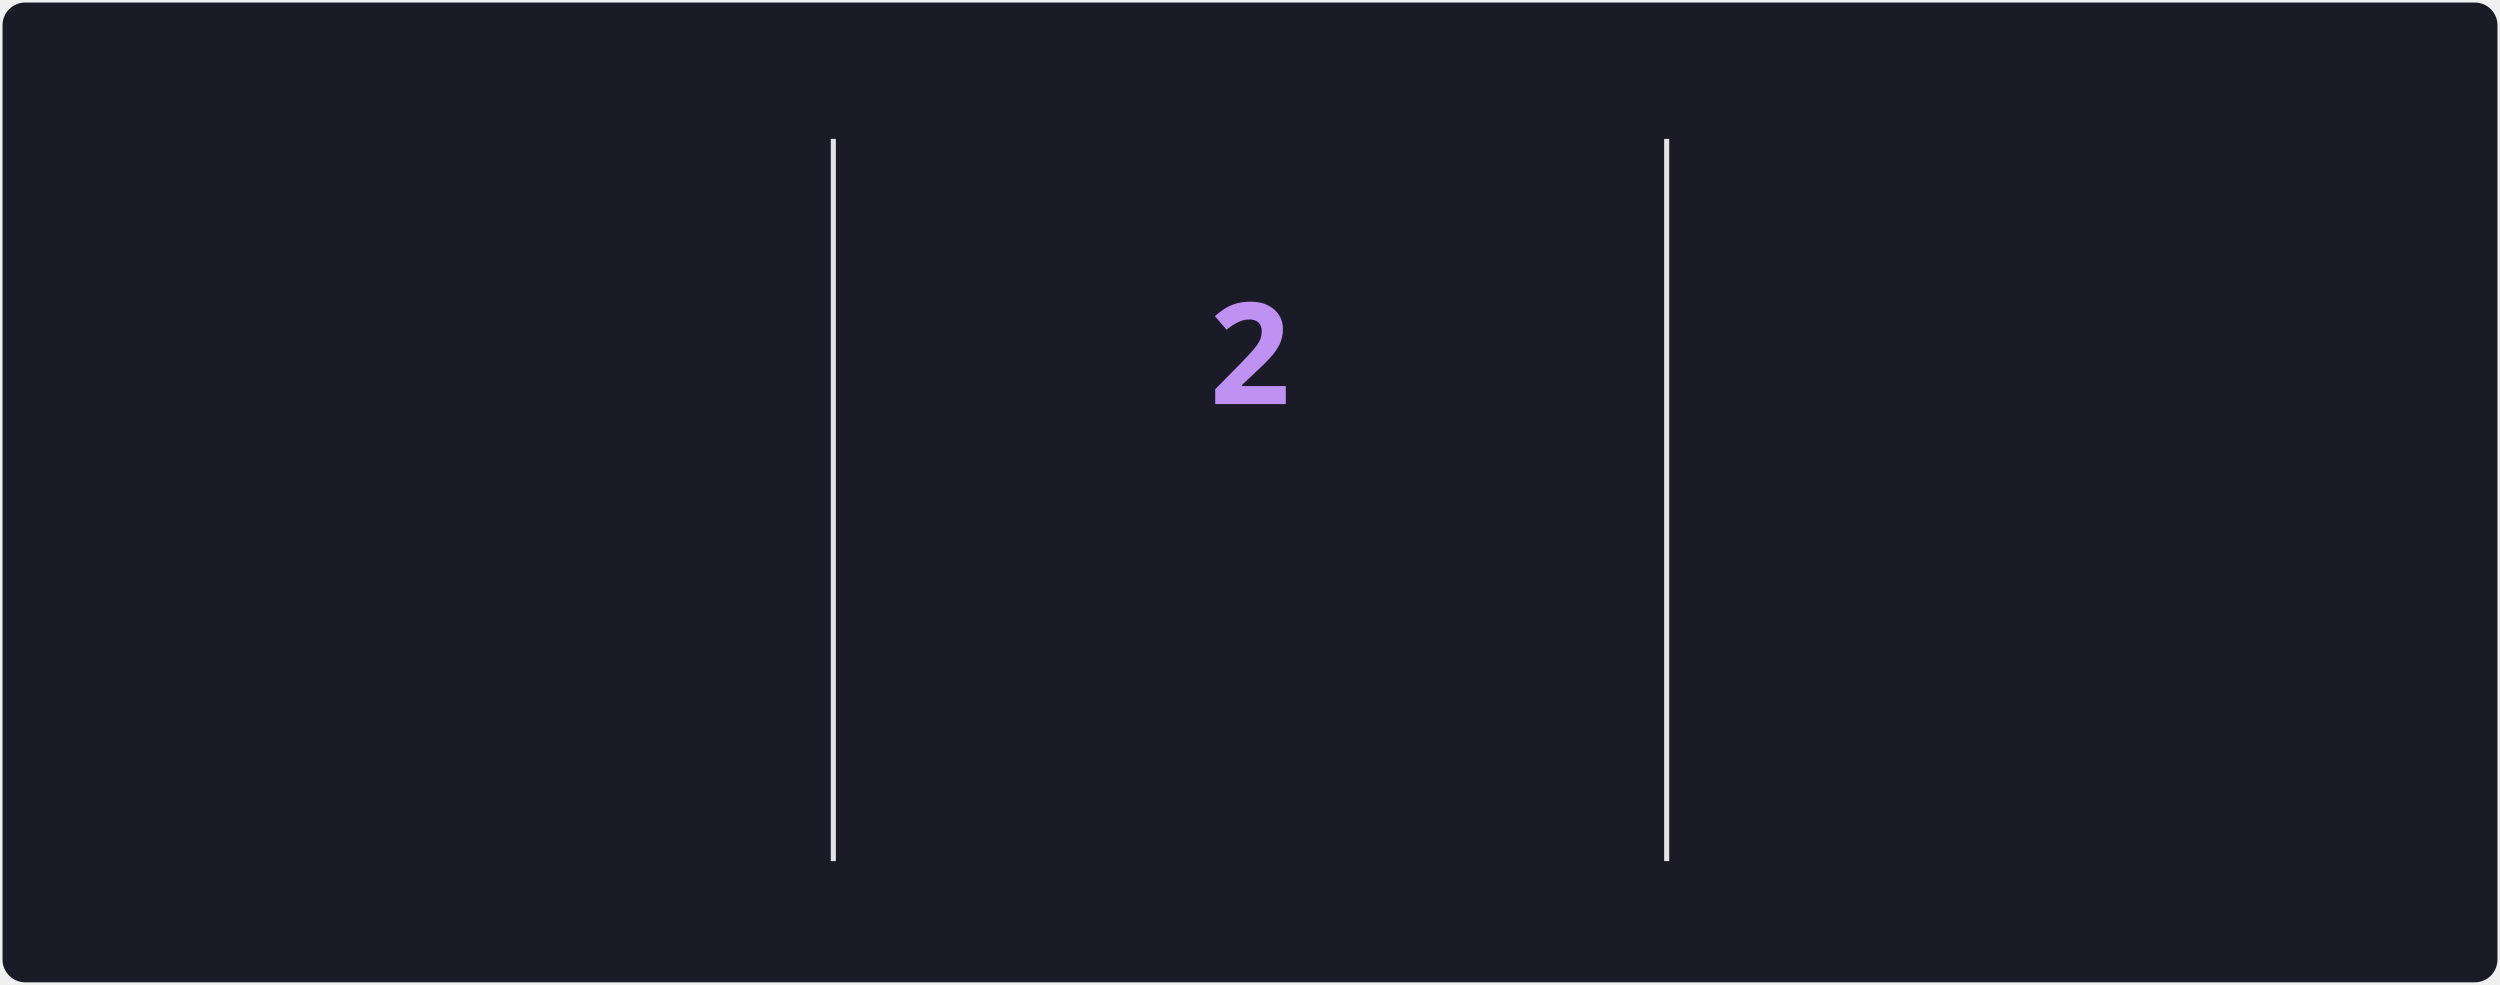
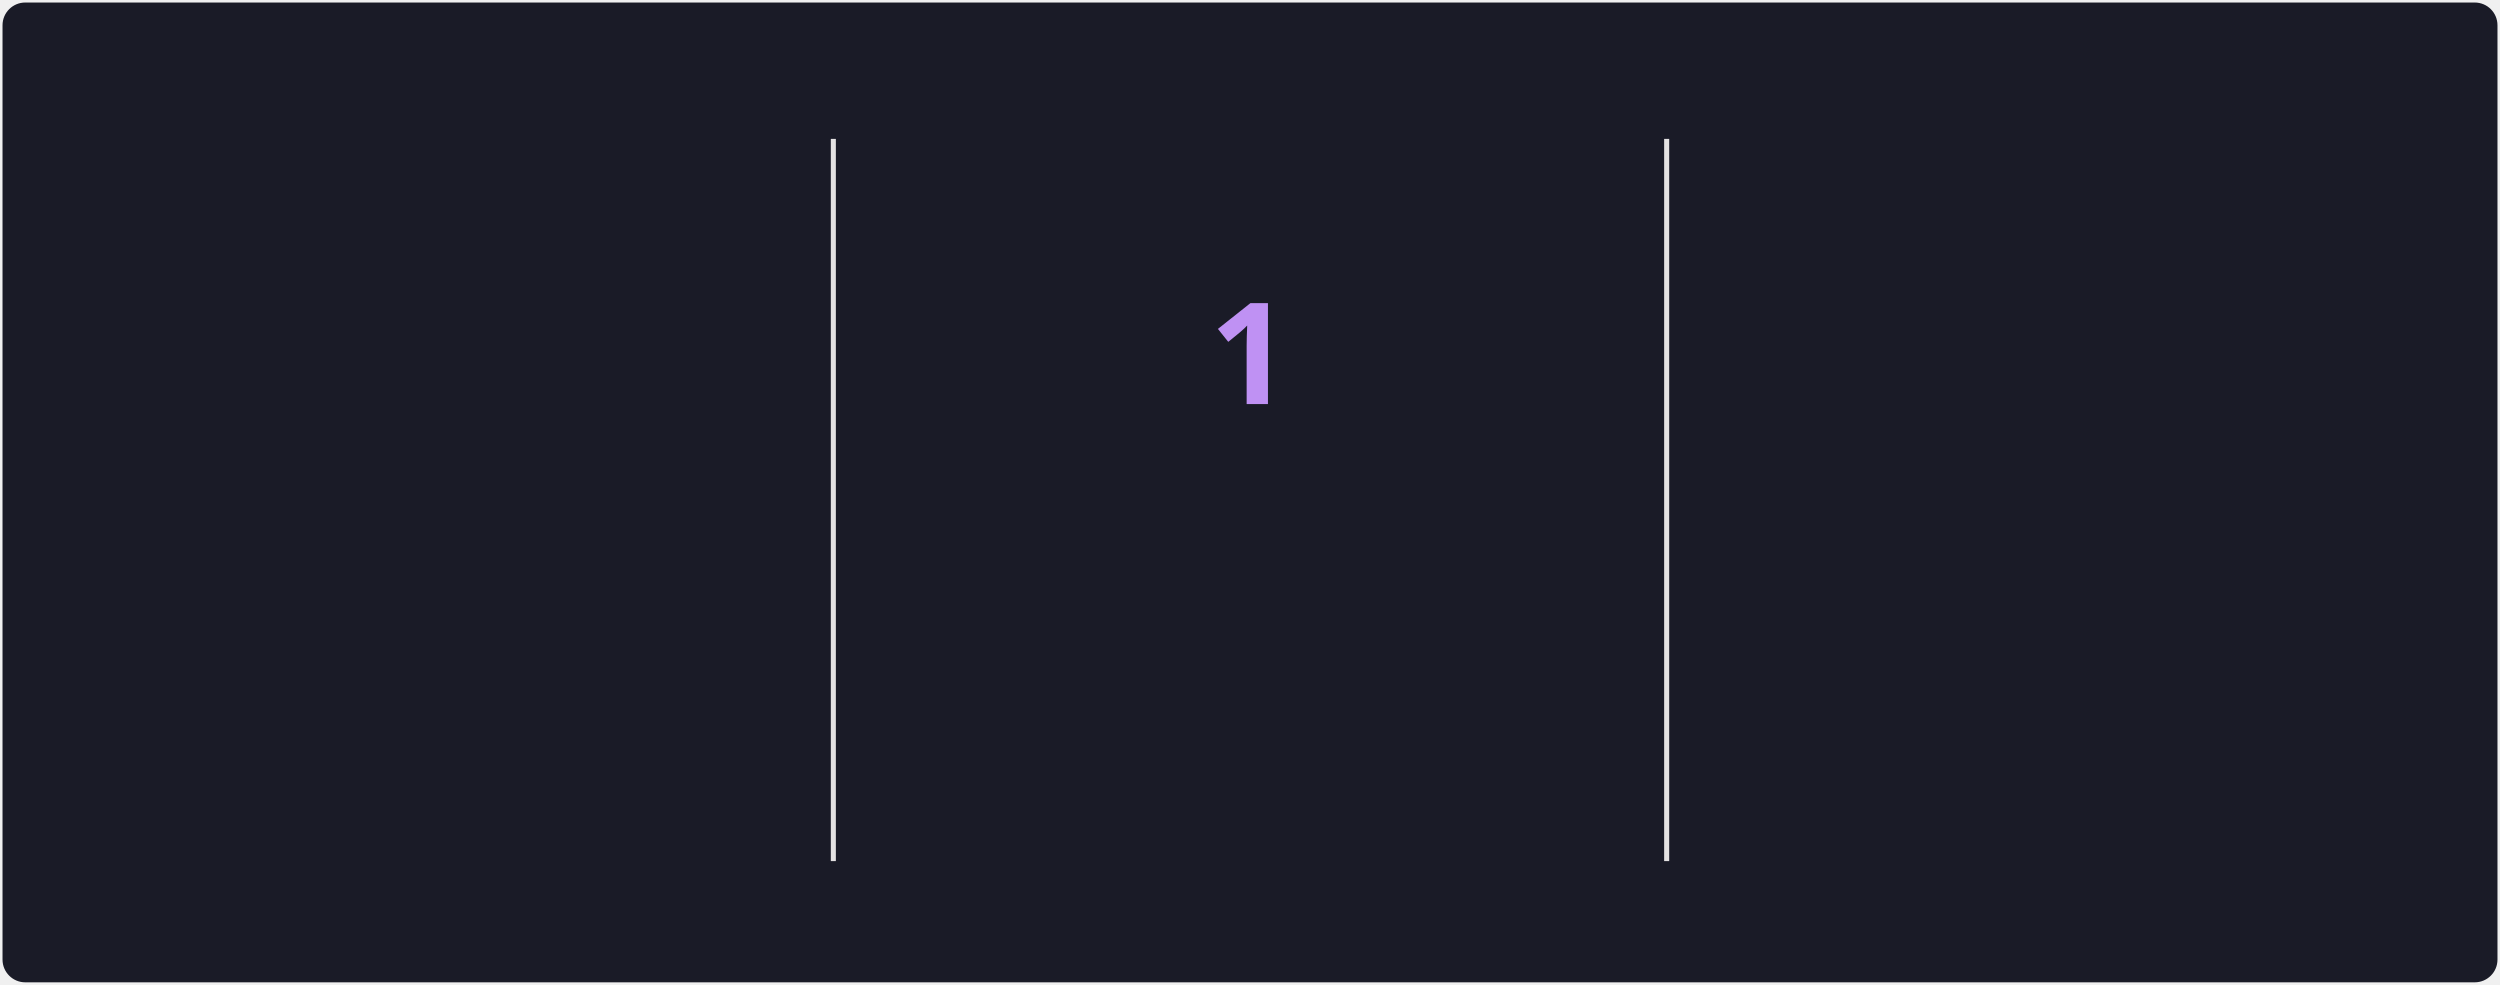
<svg xmlns="http://www.w3.org/2000/svg" style="isolation: isolate" viewBox="0 0 495 195" width="495px" height="195px" direction="ltr">
  <style>
            @keyframes currstreak {
                0% { font-size: 3px; opacity: 0.2; }
                80% { font-size: 34px; opacity: 1; }
                100% { font-size: 28px; opacity: 1; }
            }
            @keyframes fadein {
                0% { opacity: 0; }
                100% { opacity: 1; }
            }
        </style>
  <defs>
    <clipPath id="outer_rectangle">
      <rect width="495" height="195" rx="4.5" />
    </clipPath>
    <mask id="mask_out_ring_behind_fire">
      <rect width="495" height="195" fill="white" />
      <ellipse id="mask-ellipse" cx="247.5" cy="32" rx="13" ry="18" fill="black" />
    </mask>
  </defs>
  <g clip-path="url(#outer_rectangle)">
    <g style="isolation: isolate">
      <rect stroke="#000000" stroke-opacity="0" fill="#1A1B27" rx="4.5" x="0.5" y="0.5" width="494" height="194" />
    </g>
    <g style="isolation: isolate">
      <line x1="165" y1="28" x2="165" y2="170" vector-effect="non-scaling-stroke" stroke-width="1" stroke="#E4E2E2" stroke-linejoin="miter" stroke-linecap="square" stroke-miterlimit="3" />
      <line x1="330" y1="28" x2="330" y2="170" vector-effect="non-scaling-stroke" stroke-width="1" stroke="#E4E2E2" stroke-linejoin="miter" stroke-linecap="square" stroke-miterlimit="3" />
    </g>
    <g style="isolation: isolate">
      <g transform="translate(82.5, 48)">
        <text x="0" y="32" stroke-width="0" text-anchor="middle" fill="#70A5FD" stroke="none" font-family="&quot;Segoe UI&quot;, Ubuntu, sans-serif" font-weight="700" font-size="28px" font-style="normal" style="opacity: 0; animation: fadein 0.5s linear forwards 0.6s">
-                         472
+                         474
                    </text>
      </g>
      <g transform="translate(82.5, 84)">
        <text x="0" y="32" stroke-width="0" text-anchor="middle" fill="#70A5FD" stroke="none" font-family="&quot;Segoe UI&quot;, Ubuntu, sans-serif" font-weight="400" font-size="14px" font-style="normal" style="opacity: 0; animation: fadein 0.5s linear forwards 0.7s">
                        Total Contributions
                    </text>
      </g>
      <g transform="translate(82.5, 114)">
        <text x="0" y="32" stroke-width="0" text-anchor="middle" fill="#38BDAE" stroke="none" font-family="&quot;Segoe UI&quot;, Ubuntu, sans-serif" font-weight="400" font-size="12px" font-style="normal" style="opacity: 0; animation: fadein 0.5s linear forwards 0.8s">
                        18/6/2025 - Present
                    </text>
      </g>
    </g>
    <g style="isolation: isolate">
      <g transform="translate(247.5, 108)">
        <text x="0" y="32" stroke-width="0" text-anchor="middle" fill="#BF91F3" stroke="none" font-family="&quot;Segoe UI&quot;, Ubuntu, sans-serif" font-weight="700" font-size="14px" font-style="normal" style="opacity: 0; animation: fadein 0.5s linear forwards 0.9s">
                        Current Streak
                    </text>
      </g>
      <g transform="translate(247.5, 145)">
        <text x="0" y="21" stroke-width="0" text-anchor="middle" fill="#38BDAE" stroke="none" font-family="&quot;Segoe UI&quot;, Ubuntu, sans-serif" font-weight="400" font-size="12px" font-style="normal" style="opacity: 0; animation: fadein 0.5s linear forwards 0.9s">
-                         21/10 - 22/10
+                         24/10
                    </text>
      </g>
      <g mask="url(#mask_out_ring_behind_fire)">
        <circle cx="247.5" cy="71" r="40" fill="none" stroke="#70A5FD" stroke-width="5" style="opacity: 0; animation: fadein 0.5s linear forwards 0.4s" />
      </g>
      <g transform="translate(247.5, 19.5)" stroke-opacity="0" style="opacity: 0; animation: fadein 0.5s linear forwards 0.6s">
        <path d="M -12 -0.5 L 15 -0.5 L 15 23.5 L -12 23.5 L -12 -0.5 Z" fill="none" />
        <path d="M 1.5 0.67 C 1.5 0.67 2.24 3.32 2.24 5.47 C 2.24 7.53 0.89 9.2 -1.17 9.2 C -3.23 9.2 -4.79 7.53 -4.79 5.47 L -4.76 5.11 C -6.78 7.51 -8 10.62 -8 13.99 C -8 18.41 -4.42 22 0 22 C 4.42 22 8 18.41 8 13.99 C 8 8.6 5.41 3.79 1.5 0.67 Z M -0.29 19 C -2.07 19 -3.51 17.6 -3.51 15.86 C -3.51 14.24 -2.46 13.1 -0.7 12.74 C 1.07 12.38 2.9 11.53 3.92 10.16 C 4.31 11.45 4.51 12.81 4.51 14.2 C 4.51 16.85 2.36 19 -0.29 19 Z" fill="#70A5FD" stroke-opacity="0" />
      </g>
      <g transform="translate(247.5, 48)">
        <text x="0" y="32" stroke-width="0" text-anchor="middle" fill="#BF91F3" stroke="none" font-family="&quot;Segoe UI&quot;, Ubuntu, sans-serif" font-weight="700" font-size="28px" font-style="normal" style="animation: currstreak 0.6s linear forwards">
-                         2
+                         1
                    </text>
      </g>
    </g>
    <g style="isolation: isolate">
      <g transform="translate(412.5, 48)">
        <text x="0" y="32" stroke-width="0" text-anchor="middle" fill="#70A5FD" stroke="none" font-family="&quot;Segoe UI&quot;, Ubuntu, sans-serif" font-weight="700" font-size="28px" font-style="normal" style="opacity: 0; animation: fadein 0.5s linear forwards 1.2s">
                        7
                    </text>
      </g>
      <g transform="translate(412.5, 84)">
        <text x="0" y="32" stroke-width="0" text-anchor="middle" fill="#70A5FD" stroke="none" font-family="&quot;Segoe UI&quot;, Ubuntu, sans-serif" font-weight="400" font-size="14px" font-style="normal" style="opacity: 0; animation: fadein 0.5s linear forwards 1.3s">
                        Longest Streak
                    </text>
      </g>
      <g transform="translate(412.5, 114)">
        <text x="0" y="32" stroke-width="0" text-anchor="middle" fill="#38BDAE" stroke="none" font-family="&quot;Segoe UI&quot;, Ubuntu, sans-serif" font-weight="400" font-size="12px" font-style="normal" style="opacity: 0; animation: fadein 0.5s linear forwards 1.4s">
                        19/7 - 25/7
                    </text>
      </g>
    </g>
  </g>
</svg>
